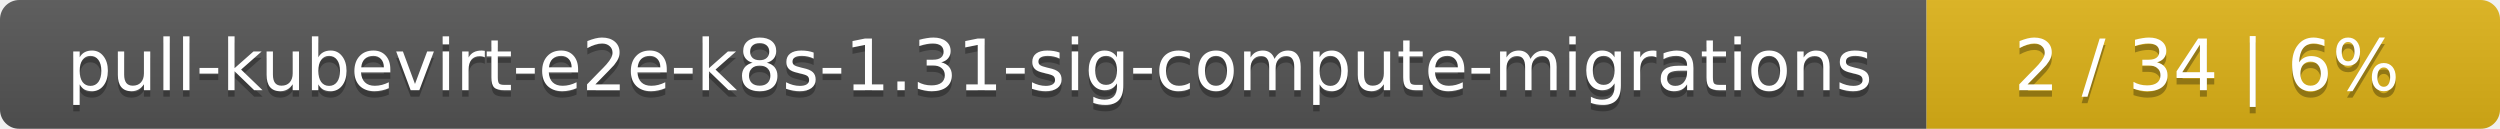
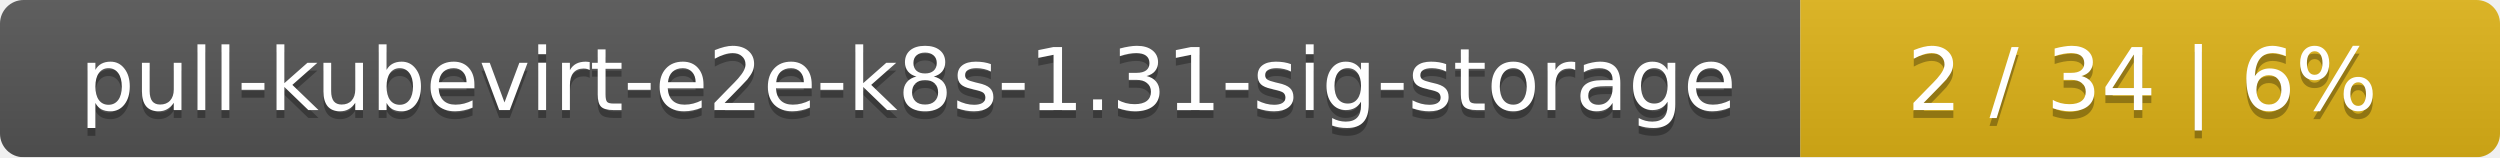
- <svg xmlns="http://www.w3.org/2000/svg" width="388" height="20">
+ <svg xmlns="http://www.w3.org/2000/svg" width="318" height="20">
  <linearGradient id="smooth" x2="0" y2="100%">
    <stop offset="0" stop-color="#bbb" stop-opacity=".1" />
    <stop offset="1" stop-opacity=".1" />
  </linearGradient>
  <mask id="round">
-     <rect width="388" height="20" rx="3" fill="#fff" />
+     <rect width="318" height="20" rx="3" fill="#fff" />
  </mask>
  <g mask="url(#round)">
-     <rect width="299" height="20" fill="#555" />
-     <rect x="299" width="89" height="20" fill="#dfb317" />
-     <rect width="388" height="20" fill="url(#smooth)" />
+     <rect width="229" height="20" fill="#555" />
+     <rect x="229" width="89" height="20" fill="#dfb317" />
+     <rect width="318" height="20" fill="url(#smooth)" />
  </g>
  <g fill="#fff" text-anchor="middle" font-family="DejaVu Sans,Verdana,Geneva,sans-serif" font-size="11">
-     <text x="150.5" y="15" fill="#010101" fill-opacity=".3">pull-kubevirt-e2e-k8s-1.31-sig-compute-migrations</text>
-     <text x="150.5" y="14">pull-kubevirt-e2e-k8s-1.31-sig-compute-migrations</text>
-     <text x="342.5" y="15" fill="#010101" fill-opacity=".3">2 / 34    |    6%</text>
-     <text x="342.5" y="14">2 / 34    |    6%</text>
+     <text x="115.5" y="15" fill="#010101" fill-opacity=".3">pull-kubevirt-e2e-k8s-1.31-sig-storage</text>
+     <text x="115.5" y="14">pull-kubevirt-e2e-k8s-1.31-sig-storage</text>
+     <text x="272.5" y="15" fill="#010101" fill-opacity=".3">2 / 34    |    6%</text>
+     <text x="272.5" y="14">2 / 34    |    6%</text>
  </g>
</svg>
